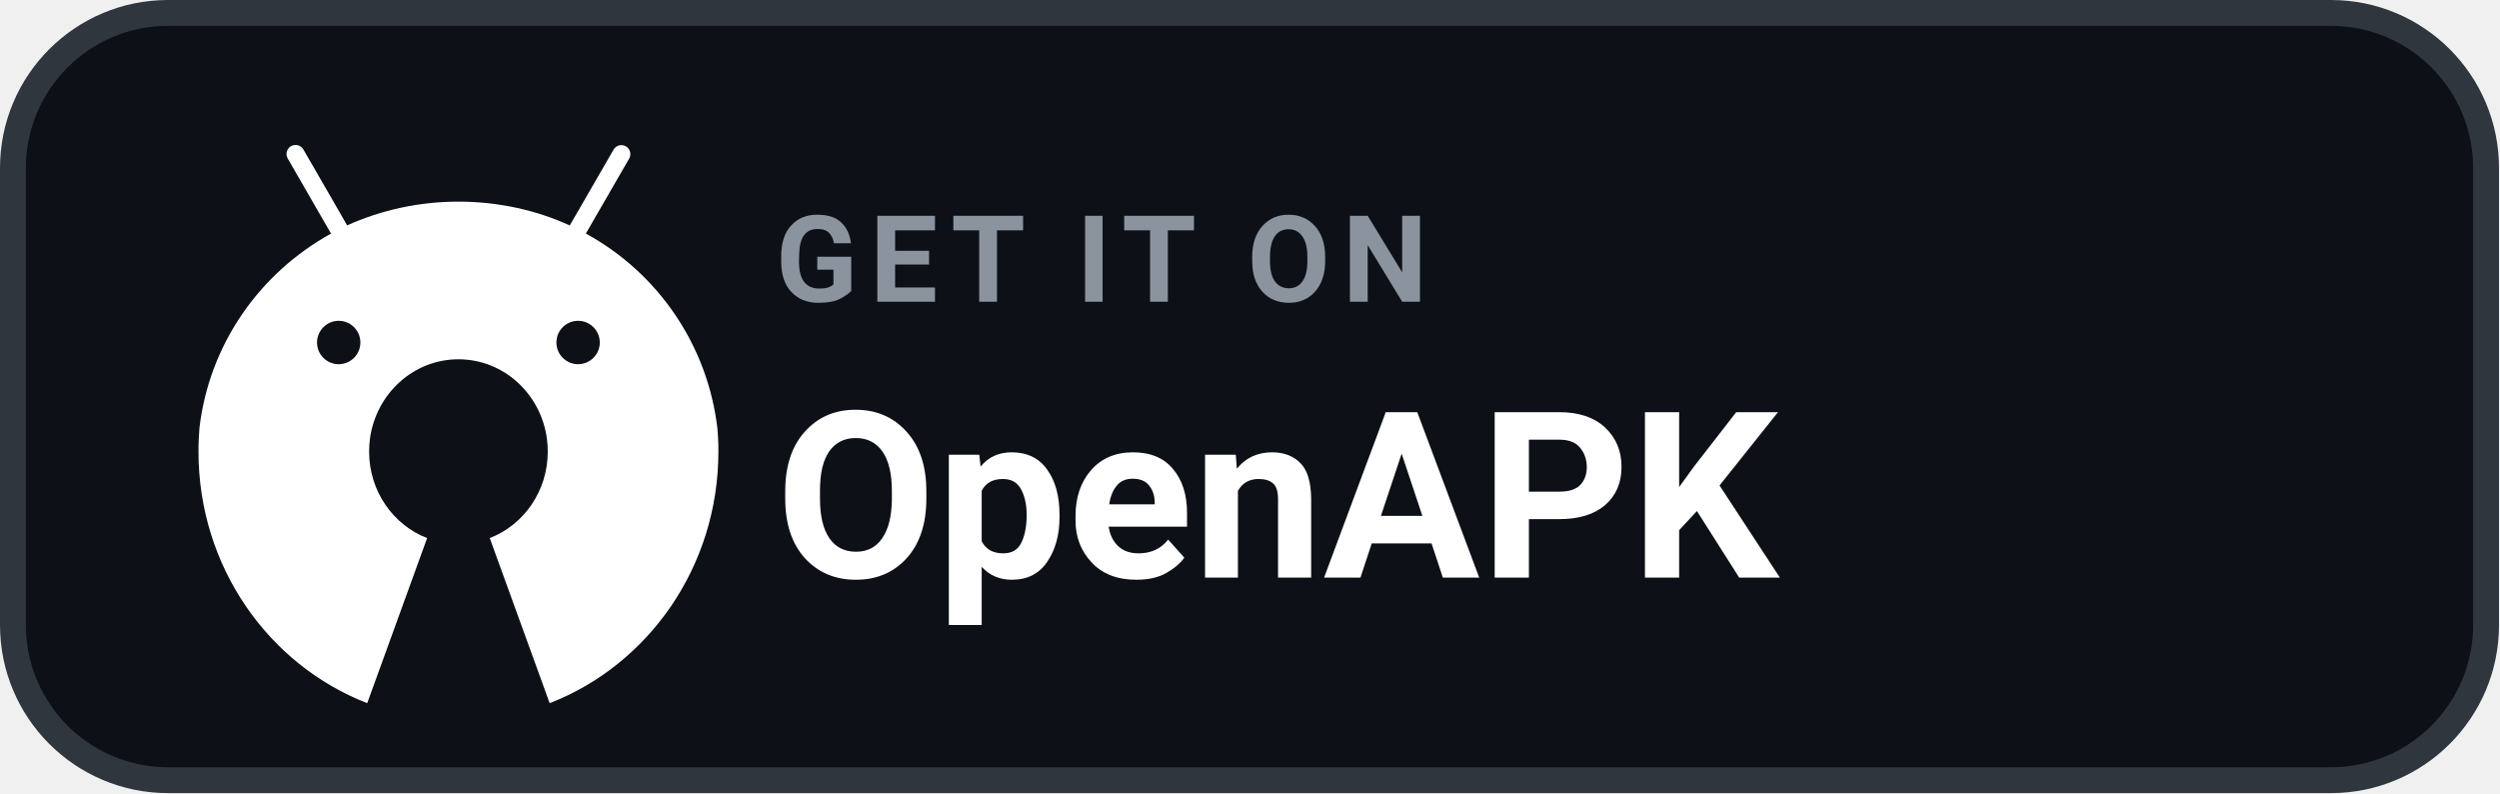
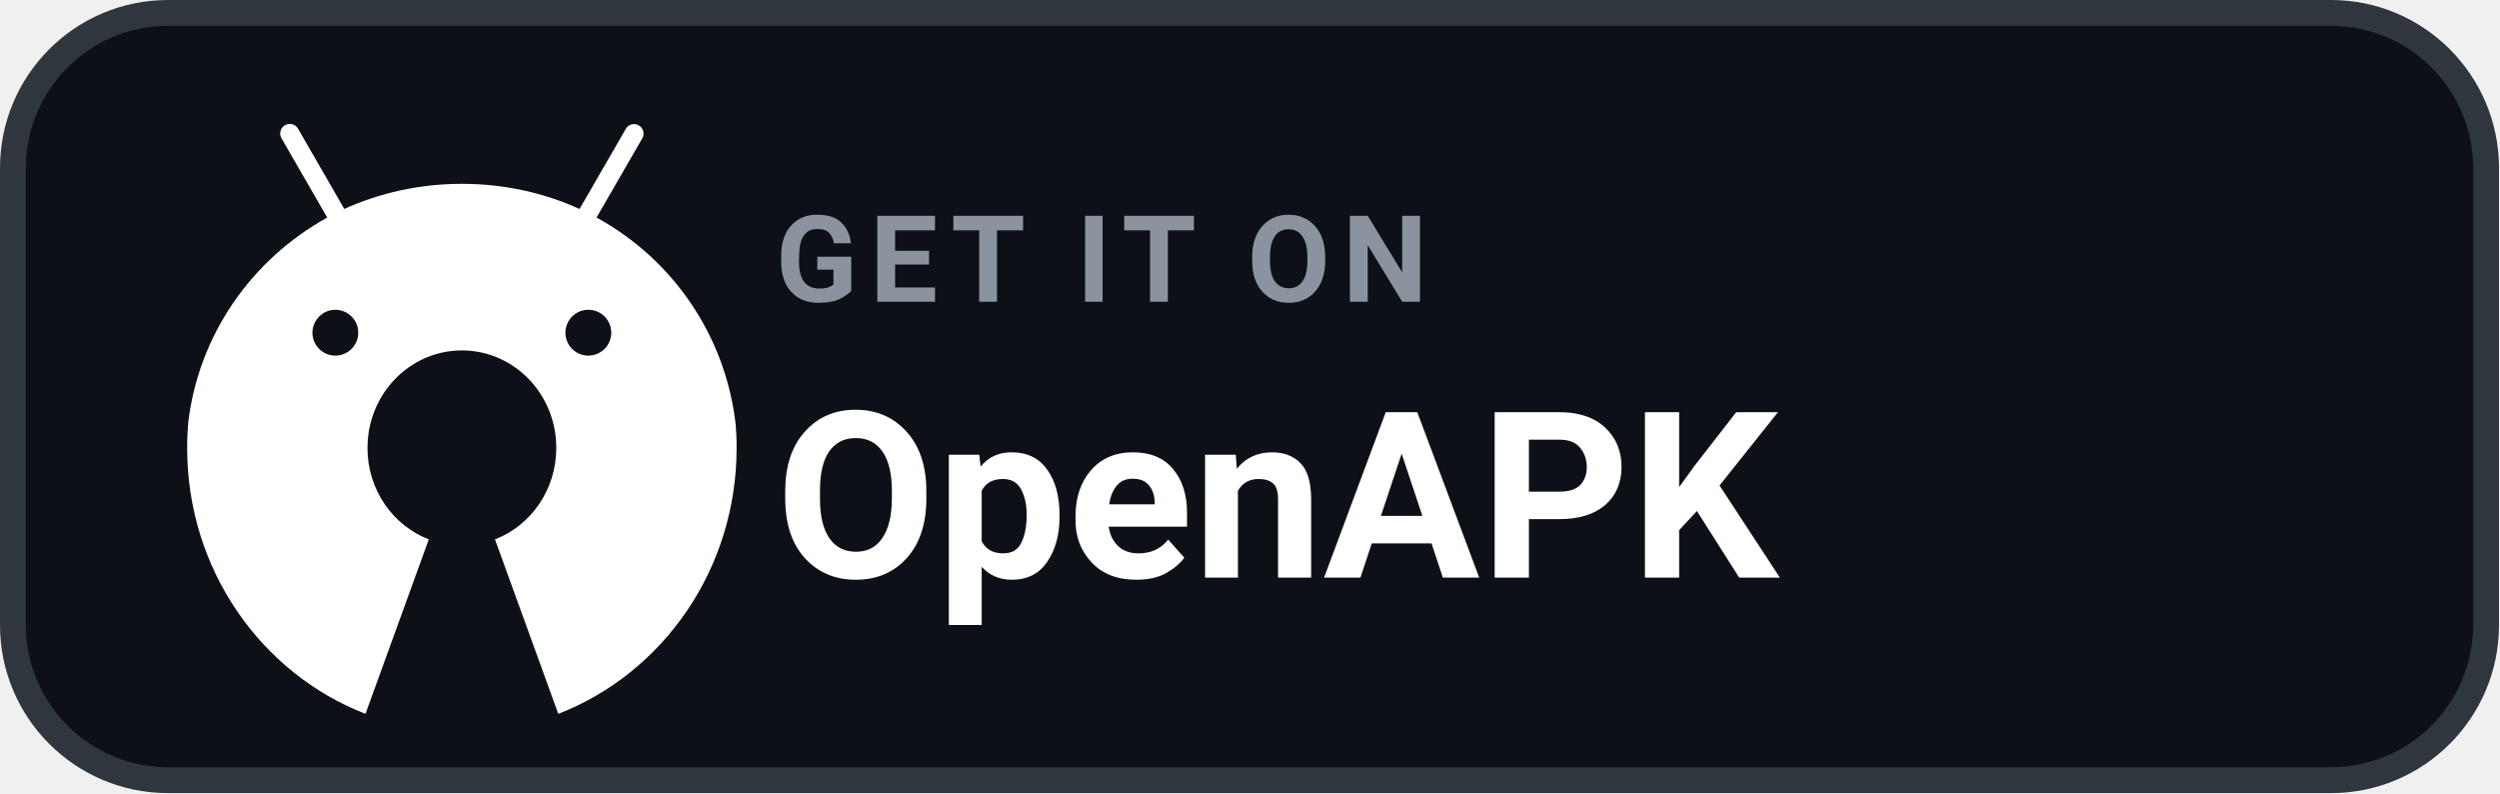
<svg xmlns="http://www.w3.org/2000/svg" width="145" height="46" viewBox="0 0 145 46" role="img" aria-label="GET IT ON OpenAPK">
  <rect x=".75" y=".75" width="143.5" height="44.5" rx="9" fill="#0D1117" stroke="#30363D" stroke-width="1.5" />
-   <g transform="translate(9 7) scale(0.044)">
+   <g transform="translate(8.2 5.7) scale(0.0465)">
    <path fill="#FFFFFF" d="M742.4,418.6c-0.2-4.1-0.5-8.1-0.8-12.2c-12.9-111.3-79-205.3-171.9-256.7l-1.7-0.9l0,0l9.2-15.9l47.9-82.9c1-1.7,1.6-3.7,1.6-5.9c0-6.6-5.3-11.9-11.9-11.9c-4.4,0-8.2,2.4-10.2,5.9l0,0l-47.9,82.9l-9.9,17.1c-43.1-19.8-93.6-31.4-146.8-31.4c-52.3,0-102,11.2-146.8,31.3l0,0.1l-2.2,0.9c0.7-0.3,1.5-0.7,2.2-1l-9.8-17.1l-47.9-83c-2.1-3.6-5.9-5.9-10.3-5.9c-6.6,0-11.9,5.3-11.9,11.9c0,2.2,0.6,4.2,1.6,6l0,0l47.9,83l9.2,15.9C137.6,201,71.5,294.8,58.5,404.8c-0.4,4.6-0.7,9.2-0.9,13.8c-0.3,5.8-0.4,11.7-0.4,17.6c0,151.8,92.5,281.2,222.5,331.6l79-217.6c-44.7-17.3-76.5-61.8-76.5-114c0-6,0.4-11.9,1.2-17.6c8.3-58.9,57.3-104.1,116.6-104.1c59.3,0,108.4,45.2,116.6,104.1c0.8,5.8,1.2,11.6,1.2,17.6c0,52.2-31.8,96.7-76.5,114l79,217.6c130-50.4,222.5-179.8,222.5-331.6C742.9,430.3,742.7,424.4,742.4,418.6z M242.1,263.8c15.8,0,28.6,12.8,28.6,28.6c0,15.8-12.8,28.5-28.6,28.6c-15.8,0-28.6-12.8-28.6-28.6C213.6,276.6,226.4,263.8,242.1,263.8z M557.8,263.8c15.8,0,28.6,12.8,28.6,28.6c0,15.8-12.8,28.5-28.6,28.6c-15.8,0-28.6-12.8-28.6-28.6C529.2,276.6,542,263.8,557.8,263.8z" />
  </g>
  <text x="45" y="17.5" fill="#8B949E" font-family="-apple-system,BlinkMacSystemFont,'Segoe UI',Roboto,Helvetica,Arial,sans-serif" font-size="7" font-weight="700" letter-spacing=".7">GET IT ON</text>
  <text x="45" y="33.5" fill="#FFFFFF" font-family="-apple-system,BlinkMacSystemFont,'Segoe UI',Roboto,Helvetica,Arial,sans-serif" font-size="13.5" font-weight="700">OpenAPK</text>
</svg>
